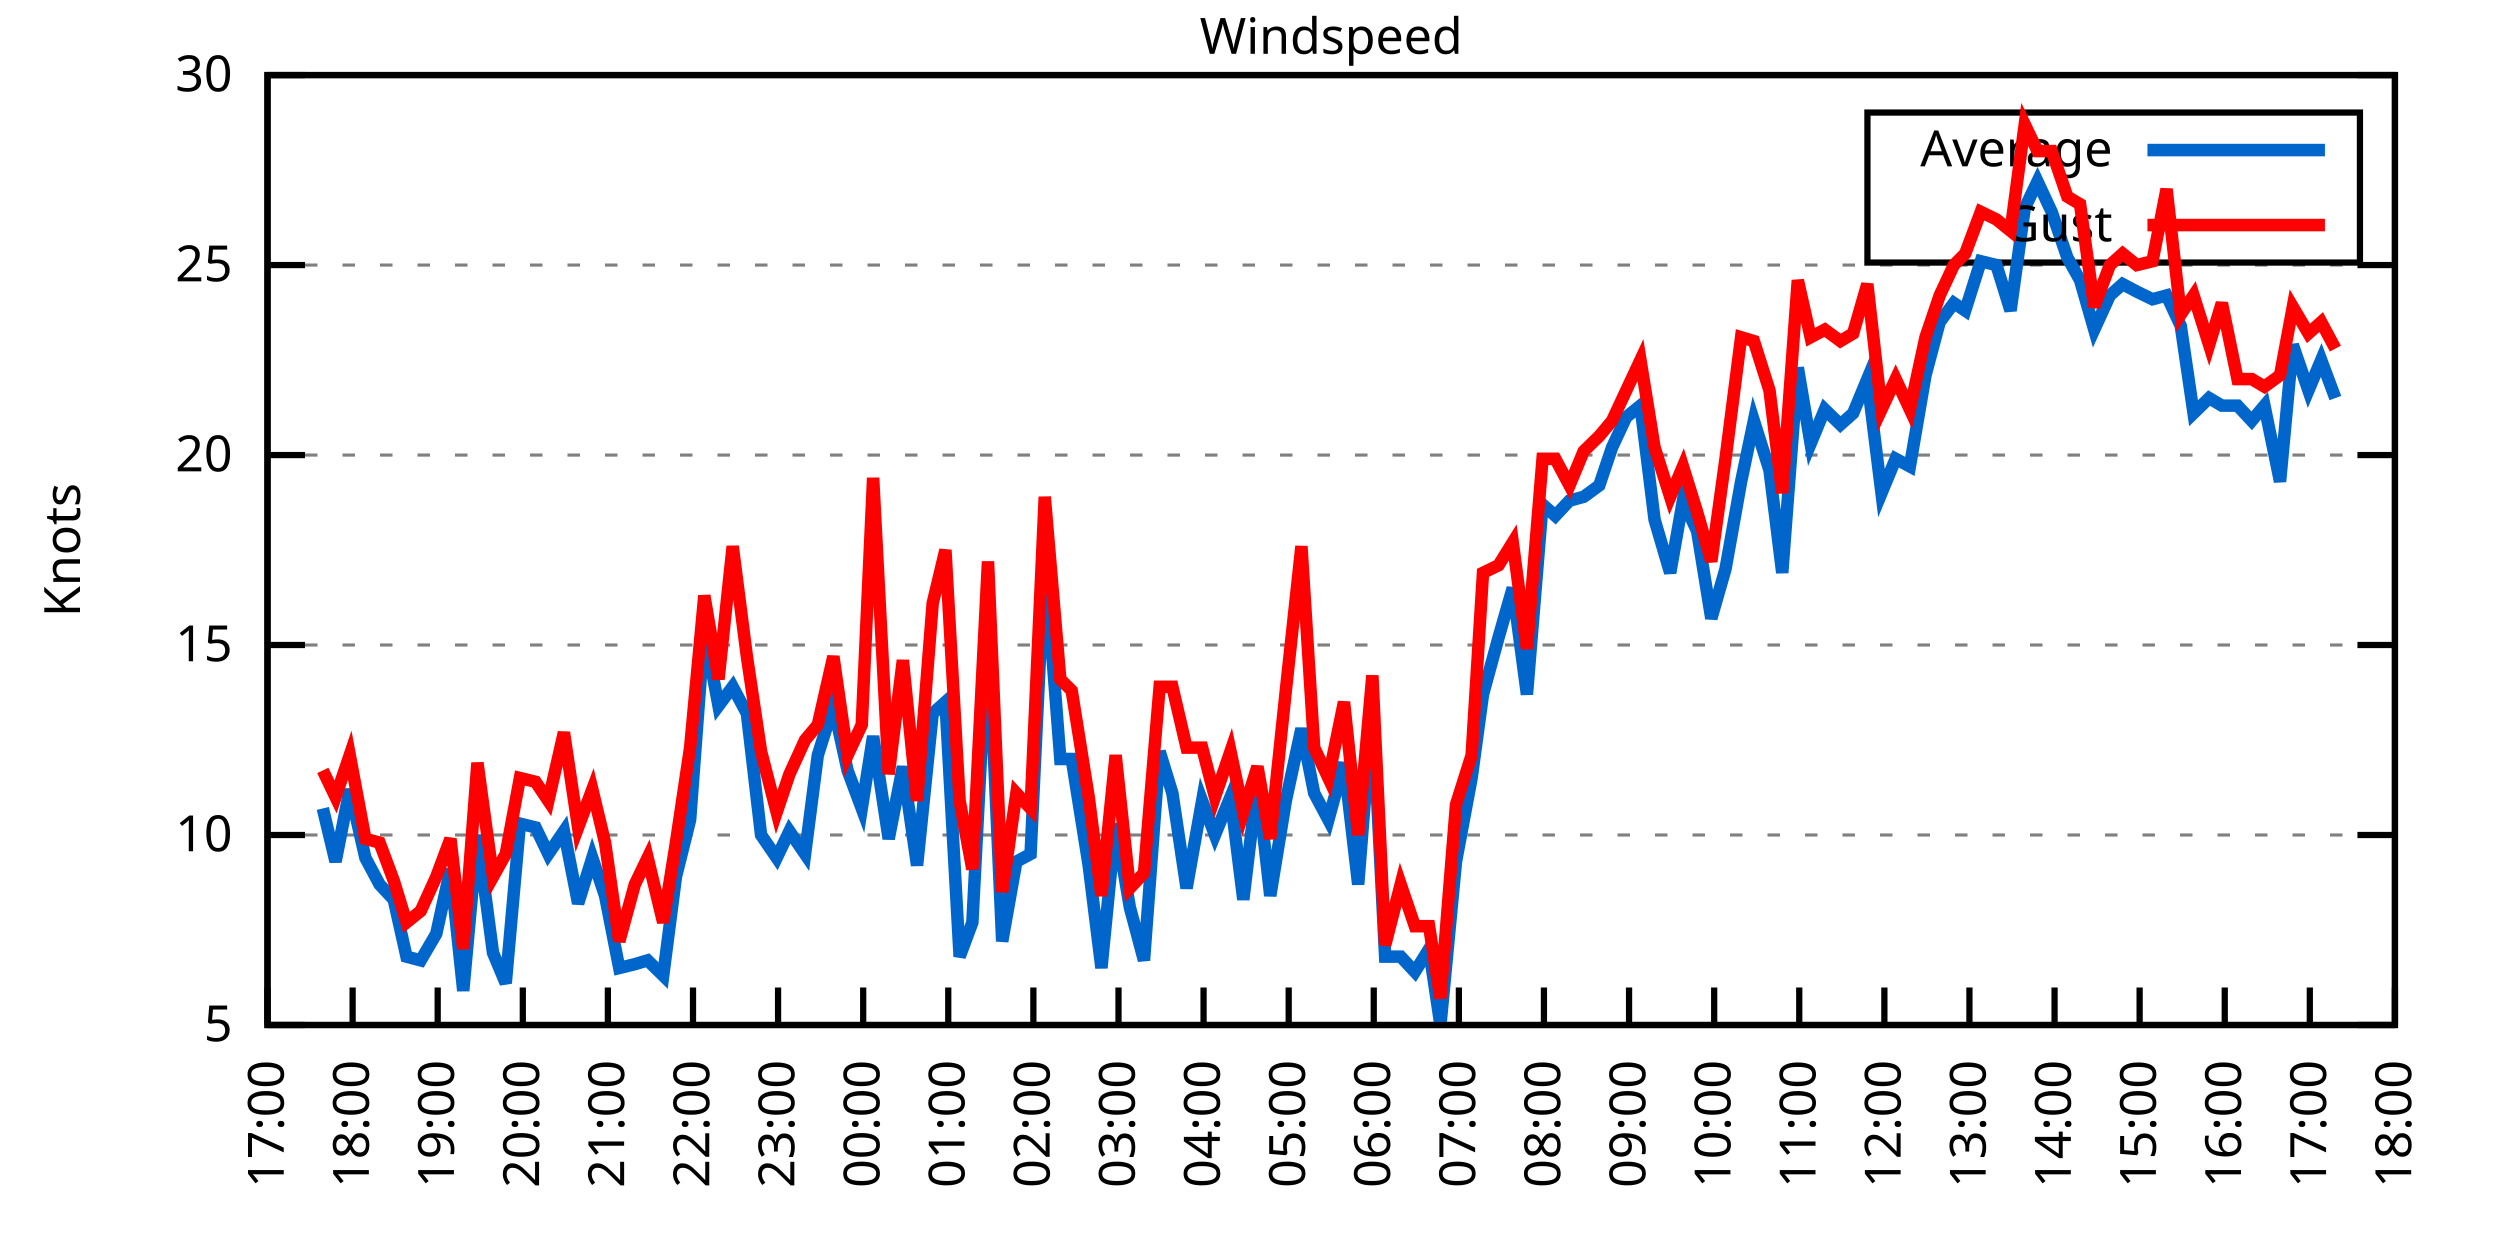
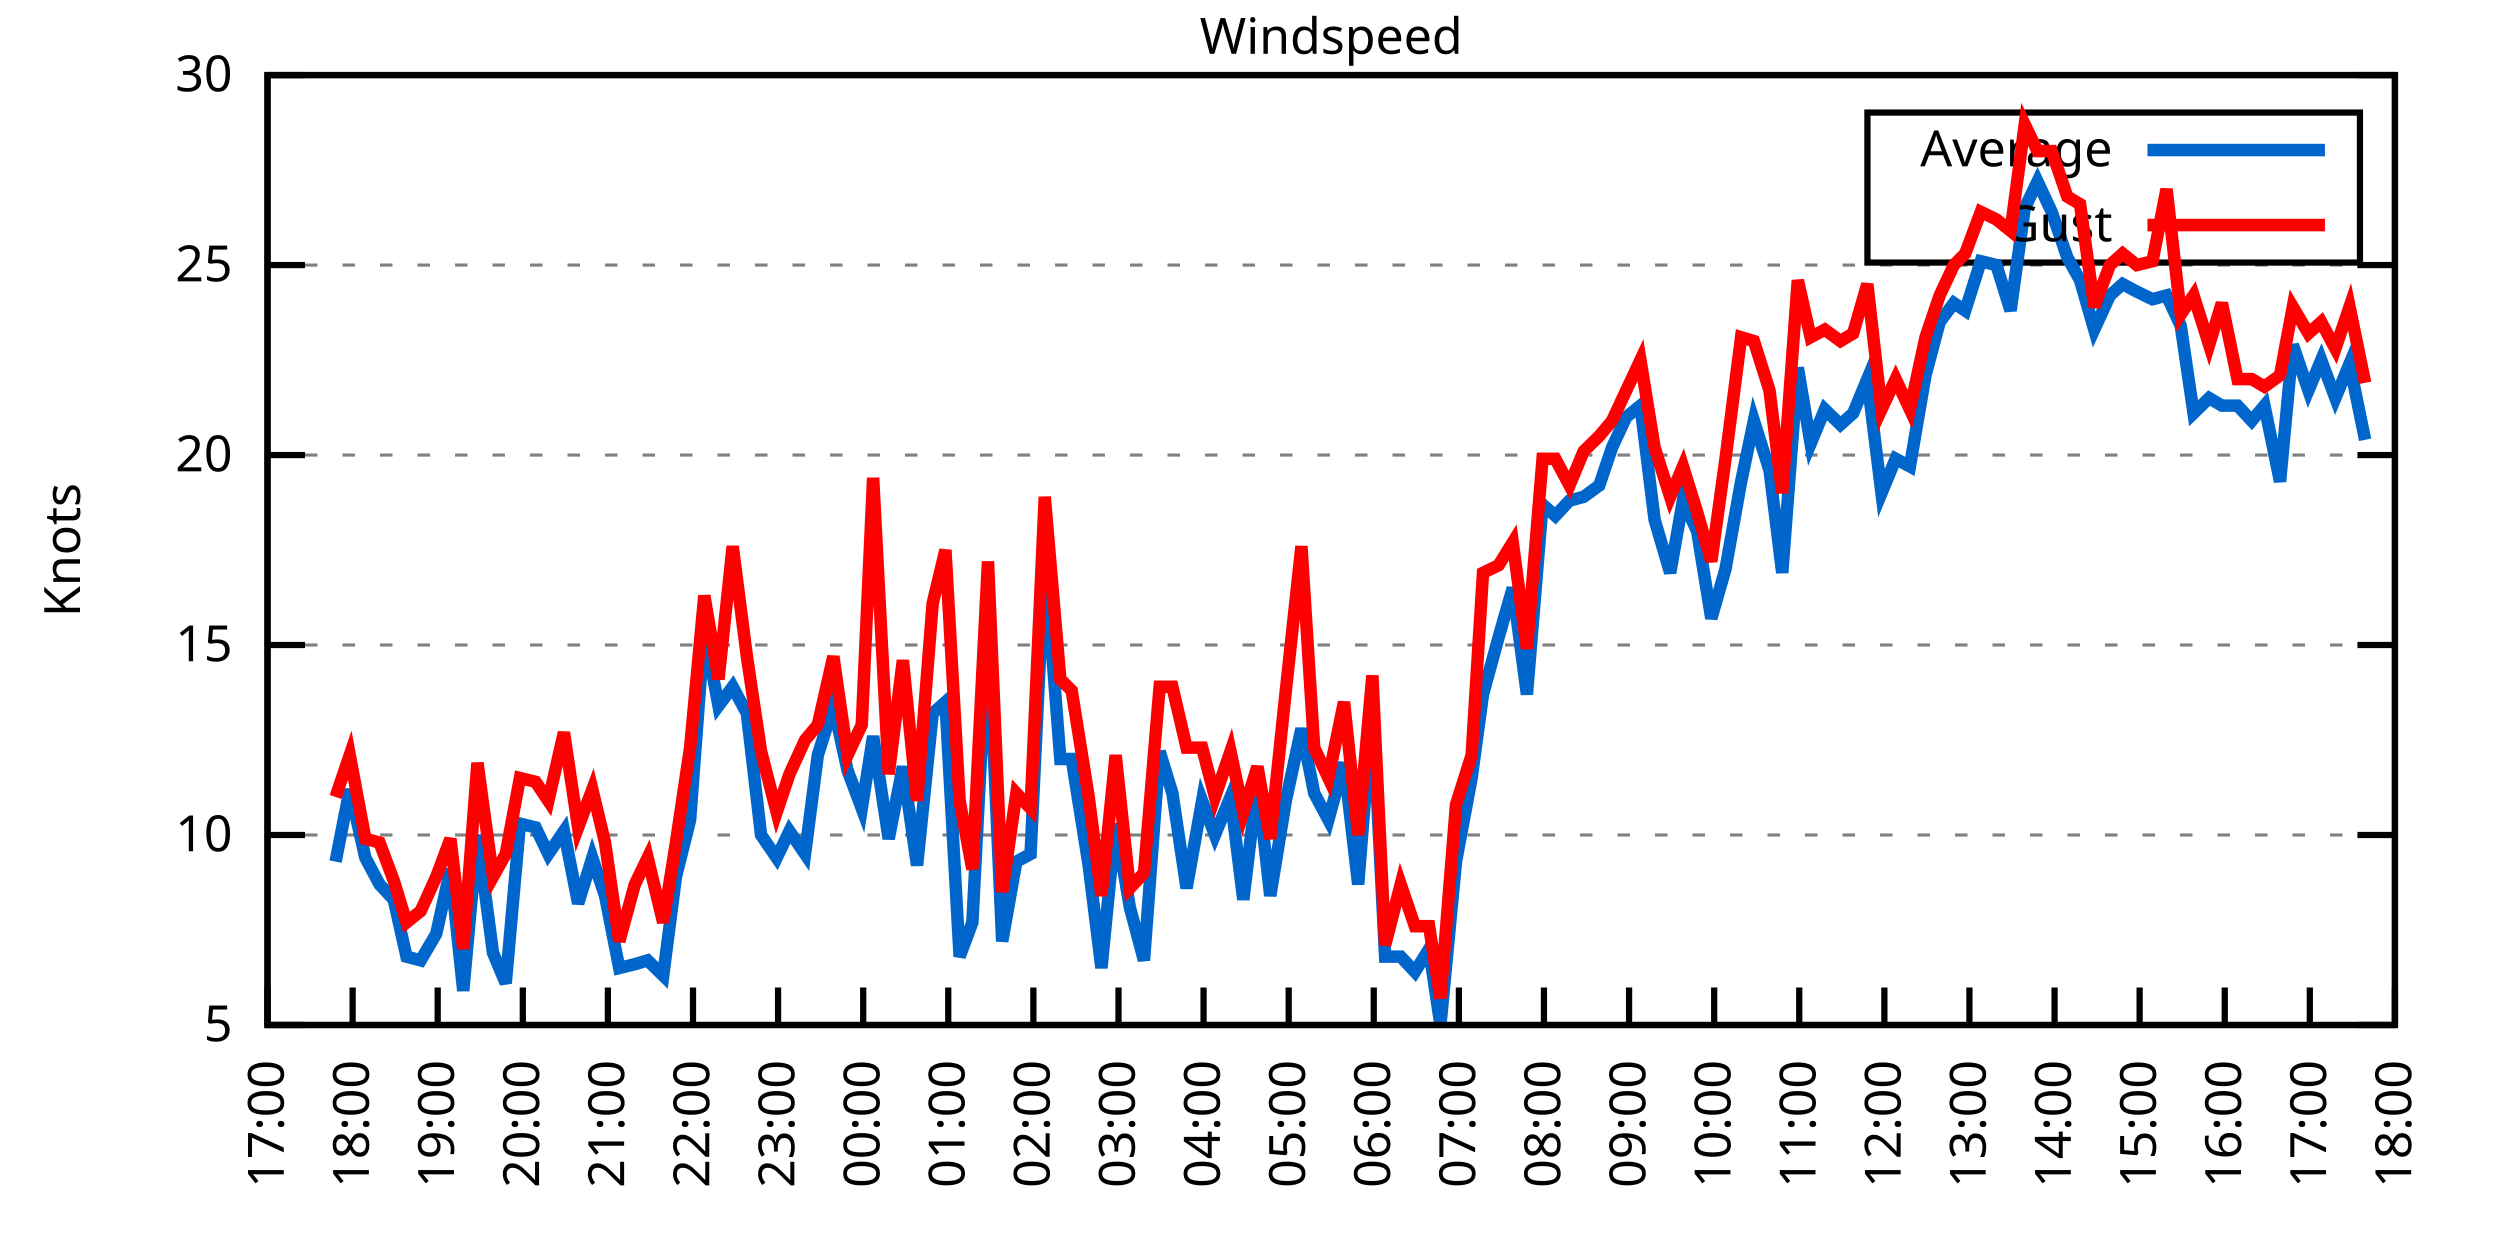
<svg xmlns="http://www.w3.org/2000/svg" xmlns:xlink="http://www.w3.org/1999/xlink" width="400" height="200" viewBox="0 0 400 200">
  <g id="gnuplot_canvas">
    <rect x="0" y="0" width="400" height="200" fill="none" />
    <defs>
      <circle id="gpDot" r="0.5" stroke-width="0.5" stroke="currentColor" />
      <path id="gpPt0" stroke-width="0.333" stroke="currentColor" d="M-1,0 h2 M0,-1 v2" />
      <path id="gpPt1" stroke-width="0.333" stroke="currentColor" d="M-1,-1 L1,1 M1,-1 L-1,1" />
      <path id="gpPt2" stroke-width="0.333" stroke="currentColor" d="M-1,0 L1,0 M0,-1 L0,1 M-1,-1 L1,1 M-1,1 L1,-1" />
      <rect id="gpPt3" stroke-width="0.333" stroke="currentColor" x="-1" y="-1" width="2" height="2" />
      <rect id="gpPt4" stroke-width="0.333" stroke="currentColor" fill="currentColor" x="-1" y="-1" width="2" height="2" />
      <circle id="gpPt5" stroke-width="0.333" stroke="currentColor" cx="0" cy="0" r="1" />
      <use xlink:href="#gpPt5" id="gpPt6" fill="currentColor" stroke="none" />
      <path id="gpPt7" stroke-width="0.333" stroke="currentColor" d="M0,-1.33 L-1.33,0.67 L1.33,0.67 z" />
      <use xlink:href="#gpPt7" id="gpPt8" fill="currentColor" stroke="none" />
      <use xlink:href="#gpPt7" id="gpPt9" stroke="currentColor" transform="rotate(180)" />
      <use xlink:href="#gpPt9" id="gpPt10" fill="currentColor" stroke="none" />
      <use xlink:href="#gpPt3" id="gpPt11" stroke="currentColor" transform="rotate(45)" />
      <use xlink:href="#gpPt11" id="gpPt12" fill="currentColor" stroke="none" />
      <path id="gpPt13" stroke-width="0.333" stroke="currentColor" d="M0,1.330 L1.265,0.411 L0.782,-1.067 L-0.782,-1.076 L-1.265,0.411 z" />
      <use xlink:href="#gpPt13" id="gpPt14" fill="currentColor" stroke="none" />
      <filter id="textbox" filterUnits="objectBoundingBox" x="0" y="0" height="1" width="1">
        <feFlood flood-color="white" flood-opacity="1" result="bgnd" />
        <feComposite in="SourceGraphic" in2="bgnd" operator="atop" />
      </filter>
      <filter id="greybox" filterUnits="objectBoundingBox" x="0" y="0" height="1" width="1">
        <feFlood flood-color="lightgrey" flood-opacity="1" result="grey" />
        <feComposite in="SourceGraphic" in2="grey" operator="atop" />
      </filter>
    </defs>
    <g fill="none" color="white" stroke="currentColor" stroke-width="1.00" stroke-linecap="butt" stroke-linejoin="miter">
</g>
    <g fill="none" color="black" stroke="currentColor" stroke-width="1.00" stroke-linecap="butt" stroke-linejoin="miter">
      <g stroke="none" shape-rendering="crispEdges">
        <polygon fill="rgb(255, 255, 255)" points="42.80,164.00 383.18,164.00 383.18,12.02 42.80,12.02 " />
      </g>
    </g>
    <g fill="none" color="black" stroke="currentColor" stroke-width="1.00" stroke-linecap="butt" stroke-linejoin="miter">
</g>
    <g fill="none" color="black" stroke="black" stroke-width="0.50" stroke-linecap="butt" stroke-linejoin="miter">
</g>
    <g fill="none" color="gray" stroke="currentColor" stroke-width="0.50" stroke-linecap="butt" stroke-linejoin="miter">
      <path stroke="gray" stroke-dasharray="2,4" class="gridline" d="M42.80,164.00 L383.19,164.00  " />
    </g>
    <g fill="none" color="gray" stroke="gray" stroke-width="1.00" stroke-linecap="butt" stroke-linejoin="miter">
</g>
    <g fill="none" color="black" stroke="currentColor" stroke-width="1.00" stroke-linecap="butt" stroke-linejoin="miter">
      <path stroke="black" d="M42.80,164.00 L48.80,164.00 M383.19,164.00 L377.19,164.00  " />
      <g transform="translate(37.20,166.60)" stroke="none" fill="black" font-family="Sans" font-size="8.00" text-anchor="end">
        <text>
          <tspan font-family="Sans"> 5</tspan>
        </text>
      </g>
    </g>
    <g fill="none" color="black" stroke="currentColor" stroke-width="1.00" stroke-linecap="butt" stroke-linejoin="miter">
</g>
    <g fill="none" color="black" stroke="black" stroke-width="0.50" stroke-linecap="butt" stroke-linejoin="miter">
</g>
    <g fill="none" color="gray" stroke="currentColor" stroke-width="0.50" stroke-linecap="butt" stroke-linejoin="miter">
      <path stroke="gray" stroke-dasharray="2,4" class="gridline" d="M42.80,133.60 L383.19,133.60  " />
    </g>
    <g fill="none" color="gray" stroke="gray" stroke-width="1.00" stroke-linecap="butt" stroke-linejoin="miter">
</g>
    <g fill="none" color="black" stroke="currentColor" stroke-width="1.00" stroke-linecap="butt" stroke-linejoin="miter">
      <path stroke="black" d="M42.80,133.60 L48.80,133.60 M383.19,133.60 L377.19,133.60  " />
      <g transform="translate(37.20,136.20)" stroke="none" fill="black" font-family="Sans" font-size="8.00" text-anchor="end">
        <text>
          <tspan font-family="Sans"> 10</tspan>
        </text>
      </g>
    </g>
    <g fill="none" color="black" stroke="currentColor" stroke-width="1.00" stroke-linecap="butt" stroke-linejoin="miter">
</g>
    <g fill="none" color="black" stroke="black" stroke-width="0.50" stroke-linecap="butt" stroke-linejoin="miter">
</g>
    <g fill="none" color="gray" stroke="currentColor" stroke-width="0.50" stroke-linecap="butt" stroke-linejoin="miter">
      <path stroke="gray" stroke-dasharray="2,4" class="gridline" d="M42.80,103.20 L383.19,103.20  " />
    </g>
    <g fill="none" color="gray" stroke="gray" stroke-width="1.00" stroke-linecap="butt" stroke-linejoin="miter">
</g>
    <g fill="none" color="black" stroke="currentColor" stroke-width="1.00" stroke-linecap="butt" stroke-linejoin="miter">
      <path stroke="black" d="M42.80,103.20 L48.80,103.20 M383.19,103.20 L377.19,103.20  " />
      <g transform="translate(37.20,105.80)" stroke="none" fill="black" font-family="Sans" font-size="8.00" text-anchor="end">
        <text>
          <tspan font-family="Sans"> 15</tspan>
        </text>
      </g>
    </g>
    <g fill="none" color="black" stroke="currentColor" stroke-width="1.00" stroke-linecap="butt" stroke-linejoin="miter">
</g>
    <g fill="none" color="black" stroke="black" stroke-width="0.50" stroke-linecap="butt" stroke-linejoin="miter">
</g>
    <g fill="none" color="gray" stroke="currentColor" stroke-width="0.50" stroke-linecap="butt" stroke-linejoin="miter">
      <path stroke="gray" stroke-dasharray="2,4" class="gridline" d="M42.80,72.81 L383.19,72.81  " />
    </g>
    <g fill="none" color="gray" stroke="gray" stroke-width="1.00" stroke-linecap="butt" stroke-linejoin="miter">
</g>
    <g fill="none" color="black" stroke="currentColor" stroke-width="1.00" stroke-linecap="butt" stroke-linejoin="miter">
      <path stroke="black" d="M42.80,72.81 L48.80,72.81 M383.19,72.81 L377.19,72.81  " />
      <g transform="translate(37.20,75.41)" stroke="none" fill="black" font-family="Sans" font-size="8.00" text-anchor="end">
        <text>
          <tspan font-family="Sans"> 20</tspan>
        </text>
      </g>
    </g>
    <g fill="none" color="black" stroke="currentColor" stroke-width="1.00" stroke-linecap="butt" stroke-linejoin="miter">
</g>
    <g fill="none" color="black" stroke="black" stroke-width="0.50" stroke-linecap="butt" stroke-linejoin="miter">
</g>
    <g fill="none" color="gray" stroke="currentColor" stroke-width="0.50" stroke-linecap="butt" stroke-linejoin="miter">
      <path stroke="gray" stroke-dasharray="2,4" class="gridline" d="M42.80,42.41 L383.19,42.41  " />
    </g>
    <g fill="none" color="gray" stroke="gray" stroke-width="1.00" stroke-linecap="butt" stroke-linejoin="miter">
</g>
    <g fill="none" color="black" stroke="currentColor" stroke-width="1.00" stroke-linecap="butt" stroke-linejoin="miter">
      <path stroke="black" d="M42.80,42.41 L48.80,42.41 M383.19,42.41 L377.19,42.41  " />
      <g transform="translate(37.20,45.01)" stroke="none" fill="black" font-family="Sans" font-size="8.00" text-anchor="end">
        <text>
          <tspan font-family="Sans"> 25</tspan>
        </text>
      </g>
    </g>
    <g fill="none" color="black" stroke="currentColor" stroke-width="1.00" stroke-linecap="butt" stroke-linejoin="miter">
</g>
    <g fill="none" color="black" stroke="black" stroke-width="0.50" stroke-linecap="butt" stroke-linejoin="miter">
</g>
    <g fill="none" color="gray" stroke="currentColor" stroke-width="0.50" stroke-linecap="butt" stroke-linejoin="miter">
      <path stroke="gray" stroke-dasharray="2,4" class="gridline" d="M42.80,12.01 L383.19,12.01  " />
    </g>
    <g fill="none" color="gray" stroke="gray" stroke-width="1.00" stroke-linecap="butt" stroke-linejoin="miter">
</g>
    <g fill="none" color="black" stroke="currentColor" stroke-width="1.00" stroke-linecap="butt" stroke-linejoin="miter">
      <path stroke="black" d="M42.80,12.01 L48.80,12.01 M383.19,12.01 L377.19,12.01  " />
      <g transform="translate(37.20,14.61)" stroke="none" fill="black" font-family="Sans" font-size="8.00" text-anchor="end">
        <text>
          <tspan font-family="Sans"> 30</tspan>
        </text>
      </g>
    </g>
    <g fill="none" color="black" stroke="currentColor" stroke-width="1.00" stroke-linecap="butt" stroke-linejoin="miter">
      <path stroke="black" d="M42.80,164.00 L42.80,158.00  " />
      <g transform="translate(45.40,169.60) rotate(270.00)" stroke="none" fill="black" font-family="Sans" font-size="8.00" text-anchor="end">
        <text>
          <tspan font-family="Sans">17:00</tspan>
        </text>
      </g>
    </g>
    <g fill="none" color="black" stroke="currentColor" stroke-width="1.00" stroke-linecap="butt" stroke-linejoin="miter">
      <path stroke="black" d="M56.42,164.00 L56.42,158.00  " />
      <g transform="translate(59.02,169.60) rotate(270.00)" stroke="none" fill="black" font-family="Sans" font-size="8.00" text-anchor="end">
        <text>
          <tspan font-family="Sans">18:00</tspan>
        </text>
      </g>
    </g>
    <g fill="none" color="black" stroke="currentColor" stroke-width="1.00" stroke-linecap="butt" stroke-linejoin="miter">
      <path stroke="black" d="M70.03,164.00 L70.03,158.00  " />
      <g transform="translate(72.63,169.60) rotate(270.00)" stroke="none" fill="black" font-family="Sans" font-size="8.00" text-anchor="end">
        <text>
          <tspan font-family="Sans">19:00</tspan>
        </text>
      </g>
    </g>
    <g fill="none" color="black" stroke="currentColor" stroke-width="1.00" stroke-linecap="butt" stroke-linejoin="miter">
      <path stroke="black" d="M83.65,164.00 L83.65,158.00  " />
      <g transform="translate(86.25,169.60) rotate(270.00)" stroke="none" fill="black" font-family="Sans" font-size="8.00" text-anchor="end">
        <text>
          <tspan font-family="Sans">20:00</tspan>
        </text>
      </g>
    </g>
    <g fill="none" color="black" stroke="currentColor" stroke-width="1.00" stroke-linecap="butt" stroke-linejoin="miter">
      <path stroke="black" d="M97.26,164.00 L97.26,158.00  " />
      <g transform="translate(99.86,169.60) rotate(270.00)" stroke="none" fill="black" font-family="Sans" font-size="8.00" text-anchor="end">
        <text>
          <tspan font-family="Sans">21:00</tspan>
        </text>
      </g>
    </g>
    <g fill="none" color="black" stroke="currentColor" stroke-width="1.00" stroke-linecap="butt" stroke-linejoin="miter">
      <path stroke="black" d="M110.88,164.00 L110.88,158.00  " />
      <g transform="translate(113.48,169.60) rotate(270.00)" stroke="none" fill="black" font-family="Sans" font-size="8.00" text-anchor="end">
        <text>
          <tspan font-family="Sans">22:00</tspan>
        </text>
      </g>
    </g>
    <g fill="none" color="black" stroke="currentColor" stroke-width="1.00" stroke-linecap="butt" stroke-linejoin="miter">
      <path stroke="black" d="M124.49,164.00 L124.49,158.00  " />
      <g transform="translate(127.09,169.60) rotate(270.00)" stroke="none" fill="black" font-family="Sans" font-size="8.00" text-anchor="end">
        <text>
          <tspan font-family="Sans">23:00</tspan>
        </text>
      </g>
    </g>
    <g fill="none" color="black" stroke="currentColor" stroke-width="1.00" stroke-linecap="butt" stroke-linejoin="miter">
      <path stroke="black" d="M138.11,164.00 L138.11,158.00  " />
      <g transform="translate(140.71,169.60) rotate(270.00)" stroke="none" fill="black" font-family="Sans" font-size="8.00" text-anchor="end">
        <text>
          <tspan font-family="Sans">00:00</tspan>
        </text>
      </g>
    </g>
    <g fill="none" color="black" stroke="currentColor" stroke-width="1.00" stroke-linecap="butt" stroke-linejoin="miter">
      <path stroke="black" d="M151.72,164.00 L151.72,158.00  " />
      <g transform="translate(154.32,169.60) rotate(270.00)" stroke="none" fill="black" font-family="Sans" font-size="8.00" text-anchor="end">
        <text>
          <tspan font-family="Sans">01:00</tspan>
        </text>
      </g>
    </g>
    <g fill="none" color="black" stroke="currentColor" stroke-width="1.00" stroke-linecap="butt" stroke-linejoin="miter">
      <path stroke="black" d="M165.34,164.00 L165.34,158.00  " />
      <g transform="translate(167.94,169.60) rotate(270.00)" stroke="none" fill="black" font-family="Sans" font-size="8.00" text-anchor="end">
        <text>
          <tspan font-family="Sans">02:00</tspan>
        </text>
      </g>
    </g>
    <g fill="none" color="black" stroke="currentColor" stroke-width="1.00" stroke-linecap="butt" stroke-linejoin="miter">
      <path stroke="black" d="M178.96,164.00 L178.96,158.00  " />
      <g transform="translate(181.56,169.60) rotate(270.00)" stroke="none" fill="black" font-family="Sans" font-size="8.00" text-anchor="end">
        <text>
          <tspan font-family="Sans">03:00</tspan>
        </text>
      </g>
    </g>
    <g fill="none" color="black" stroke="currentColor" stroke-width="1.00" stroke-linecap="butt" stroke-linejoin="miter">
      <path stroke="black" d="M192.57,164.00 L192.57,158.00  " />
      <g transform="translate(195.17,169.60) rotate(270.00)" stroke="none" fill="black" font-family="Sans" font-size="8.00" text-anchor="end">
        <text>
          <tspan font-family="Sans">04:00</tspan>
        </text>
      </g>
    </g>
    <g fill="none" color="black" stroke="currentColor" stroke-width="1.00" stroke-linecap="butt" stroke-linejoin="miter">
      <path stroke="black" d="M206.19,164.00 L206.19,158.00  " />
      <g transform="translate(208.79,169.60) rotate(270.00)" stroke="none" fill="black" font-family="Sans" font-size="8.00" text-anchor="end">
        <text>
          <tspan font-family="Sans">05:00</tspan>
        </text>
      </g>
    </g>
    <g fill="none" color="black" stroke="currentColor" stroke-width="1.00" stroke-linecap="butt" stroke-linejoin="miter">
      <path stroke="black" d="M219.80,164.00 L219.80,158.00  " />
      <g transform="translate(222.40,169.60) rotate(270.00)" stroke="none" fill="black" font-family="Sans" font-size="8.00" text-anchor="end">
        <text>
          <tspan font-family="Sans">06:00</tspan>
        </text>
      </g>
    </g>
    <g fill="none" color="black" stroke="currentColor" stroke-width="1.00" stroke-linecap="butt" stroke-linejoin="miter">
      <path stroke="black" d="M233.42,164.00 L233.42,158.00  " />
      <g transform="translate(236.02,169.60) rotate(270.00)" stroke="none" fill="black" font-family="Sans" font-size="8.00" text-anchor="end">
        <text>
          <tspan font-family="Sans">07:00</tspan>
        </text>
      </g>
    </g>
    <g fill="none" color="black" stroke="currentColor" stroke-width="1.00" stroke-linecap="butt" stroke-linejoin="miter">
      <path stroke="black" d="M247.03,164.00 L247.03,158.00  " />
      <g transform="translate(249.63,169.60) rotate(270.00)" stroke="none" fill="black" font-family="Sans" font-size="8.00" text-anchor="end">
        <text>
          <tspan font-family="Sans">08:00</tspan>
        </text>
      </g>
    </g>
    <g fill="none" color="black" stroke="currentColor" stroke-width="1.00" stroke-linecap="butt" stroke-linejoin="miter">
      <path stroke="black" d="M260.65,164.00 L260.65,158.00  " />
      <g transform="translate(263.25,169.60) rotate(270.00)" stroke="none" fill="black" font-family="Sans" font-size="8.00" text-anchor="end">
        <text>
          <tspan font-family="Sans">09:00</tspan>
        </text>
      </g>
    </g>
    <g fill="none" color="black" stroke="currentColor" stroke-width="1.00" stroke-linecap="butt" stroke-linejoin="miter">
      <path stroke="black" d="M274.27,164.00 L274.27,158.00  " />
      <g transform="translate(276.87,169.60) rotate(270.00)" stroke="none" fill="black" font-family="Sans" font-size="8.00" text-anchor="end">
        <text>
          <tspan font-family="Sans">10:00</tspan>
        </text>
      </g>
    </g>
    <g fill="none" color="black" stroke="currentColor" stroke-width="1.00" stroke-linecap="butt" stroke-linejoin="miter">
      <path stroke="black" d="M287.88,164.00 L287.88,158.00  " />
      <g transform="translate(290.48,169.60) rotate(270.00)" stroke="none" fill="black" font-family="Sans" font-size="8.00" text-anchor="end">
        <text>
          <tspan font-family="Sans">11:00</tspan>
        </text>
      </g>
    </g>
    <g fill="none" color="black" stroke="currentColor" stroke-width="1.00" stroke-linecap="butt" stroke-linejoin="miter">
      <path stroke="black" d="M301.50,164.00 L301.50,158.00  " />
      <g transform="translate(304.10,169.60) rotate(270.00)" stroke="none" fill="black" font-family="Sans" font-size="8.00" text-anchor="end">
        <text>
          <tspan font-family="Sans">12:00</tspan>
        </text>
      </g>
    </g>
    <g fill="none" color="black" stroke="currentColor" stroke-width="1.00" stroke-linecap="butt" stroke-linejoin="miter">
      <path stroke="black" d="M315.11,164.00 L315.11,158.00  " />
      <g transform="translate(317.71,169.60) rotate(270.00)" stroke="none" fill="black" font-family="Sans" font-size="8.00" text-anchor="end">
        <text>
          <tspan font-family="Sans">13:00</tspan>
        </text>
      </g>
    </g>
    <g fill="none" color="black" stroke="currentColor" stroke-width="1.00" stroke-linecap="butt" stroke-linejoin="miter">
      <path stroke="black" d="M328.73,164.00 L328.73,158.00  " />
      <g transform="translate(331.33,169.60) rotate(270.00)" stroke="none" fill="black" font-family="Sans" font-size="8.00" text-anchor="end">
        <text>
          <tspan font-family="Sans">14:00</tspan>
        </text>
      </g>
    </g>
    <g fill="none" color="black" stroke="currentColor" stroke-width="1.00" stroke-linecap="butt" stroke-linejoin="miter">
      <path stroke="black" d="M342.34,164.00 L342.34,158.00  " />
      <g transform="translate(344.94,169.60) rotate(270.00)" stroke="none" fill="black" font-family="Sans" font-size="8.00" text-anchor="end">
        <text>
          <tspan font-family="Sans">15:00</tspan>
        </text>
      </g>
    </g>
    <g fill="none" color="black" stroke="currentColor" stroke-width="1.00" stroke-linecap="butt" stroke-linejoin="miter">
      <path stroke="black" d="M355.96,164.00 L355.96,158.00  " />
      <g transform="translate(358.56,169.60) rotate(270.00)" stroke="none" fill="black" font-family="Sans" font-size="8.00" text-anchor="end">
        <text>
          <tspan font-family="Sans">16:00</tspan>
        </text>
      </g>
    </g>
    <g fill="none" color="black" stroke="currentColor" stroke-width="1.00" stroke-linecap="butt" stroke-linejoin="miter">
      <path stroke="black" d="M369.57,164.00 L369.57,158.00  " />
      <g transform="translate(372.17,169.60) rotate(270.00)" stroke="none" fill="black" font-family="Sans" font-size="8.00" text-anchor="end">
        <text>
          <tspan font-family="Sans">17:00</tspan>
        </text>
      </g>
    </g>
    <g fill="none" color="black" stroke="currentColor" stroke-width="1.00" stroke-linecap="butt" stroke-linejoin="miter">
      <path stroke="black" d="M383.19,164.00 L383.19,158.00  " />
      <g transform="translate(385.79,169.60) rotate(270.00)" stroke="none" fill="black" font-family="Sans" font-size="8.00" text-anchor="end">
        <text>
          <tspan font-family="Sans">18:00</tspan>
        </text>
      </g>
    </g>
    <g fill="none" color="black" stroke="currentColor" stroke-width="1.00" stroke-linecap="butt" stroke-linejoin="miter">
</g>
    <g fill="none" color="black" stroke="currentColor" stroke-width="1.00" stroke-linecap="butt" stroke-linejoin="miter">
      <path stroke="black" d="M42.80,12.01 L42.80,164.00 L383.19,164.00 L383.19,12.01 L42.80,12.01 Z  " />
    </g>
    <g fill="none" color="black" stroke="currentColor" stroke-width="1.00" stroke-linecap="butt" stroke-linejoin="miter">
</g>
    <g fill="none" color="black" stroke="currentColor" stroke-width="1.00" stroke-linecap="butt" stroke-linejoin="miter">
      <path stroke="black" d="M298.79,42.01 L298.79,18.01 L377.59,18.01 L377.59,42.01 L298.79,42.01 Z  " />
    </g>
    <g id="Windspeed_plot_1">
      <g fill="none" color="white" stroke="black" stroke-width="2.00" stroke-linecap="butt" stroke-linejoin="miter">
</g>
      <g fill="none" color="black" stroke="currentColor" stroke-width="2.00" stroke-linecap="butt" stroke-linejoin="miter">
        <g transform="translate(337.99,26.61)" stroke="none" fill="black" font-family="Sans" font-size="8.00" text-anchor="end">
          <text>
            <tspan font-family="Sans">Average</tspan>
          </text>
        </g>
      </g>
      <g fill="none" color="black" stroke="currentColor" stroke-width="2.00" stroke-linecap="butt" stroke-linejoin="miter">
-         <path stroke="rgb(  0, 102, 204)" d="M343.59,24.01 L371.99,24.01 M51.65,129.35 L53.69,137.86 L55.96,126.31 L58.46,137.25 L60.73,141.51 L63.00,143.94   L65.04,153.06 L67.31,153.66 L69.80,149.41 L72.07,139.07 L74.12,158.53 L76.39,133.60 L78.88,152.45 L80.92,157.31   L83.19,131.78 L85.69,132.39 L87.73,136.64 L90.23,132.99 L92.50,144.55 L94.77,137.25 L96.81,143.33 L99.08,154.88   L101.57,154.27 L103.62,153.66 L106.11,156.10 L108.15,140.29 L110.42,131.17 L112.69,100.77 L114.96,112.93 L117.23,109.89   L119.50,114.15 L121.77,133.60 L124.27,137.25 L126.31,132.99 L128.81,136.64 L130.85,120.83 L133.34,112.93 L135.61,123.27   L137.88,129.35 L139.70,117.80 L142.19,134.21 L144.46,122.66 L146.73,138.47 L149.23,114.15 L151.27,112.32 L153.54,153.06   L155.58,147.59 L158.08,99.56 L160.35,150.62 L162.62,137.86 L164.89,136.64 L167.16,89.22 L169.65,121.44 L171.47,121.44   L174.19,138.47 L176.23,154.88 L178.50,131.78 L180.77,145.15 L183.04,153.66 L185.54,120.23 L187.58,126.91 L189.85,142.11   L192.34,128.13 L194.39,133.60 L196.88,127.52 L198.93,143.94 L201.19,125.09 L203.24,143.33 L205.73,128.13 L208.23,116.58   L210.27,126.91 L212.54,131.17 L215.04,122.05 L217.31,141.51 L219.58,112.93 L221.62,153.06 L224.11,153.06 L226.38,155.49   L228.65,151.84 L230.47,164.00 L232.96,137.86 L235.46,124.48 L237.28,111.11 L239.77,101.99 L242.04,94.08 L244.31,111.11   L246.81,80.71 L248.85,82.53 L251.12,80.10 L253.39,79.49 L255.88,77.67 L257.93,71.59 L260.20,66.73 L262.47,64.90   L264.73,83.14 L267.23,91.65 L269.27,80.10 L271.54,84.97 L273.81,98.95 L276.08,91.04 L278.58,77.06 L280.62,67.33   L283.12,75.24 L285.16,91.65 L287.65,58.82 L289.70,70.98 L291.97,65.51 L294.46,67.94 L296.50,66.12 L298.77,60.65   L301.04,78.89 L303.31,73.41 L305.58,74.63 L308.08,60.04 L310.35,51.53 L312.62,48.49 L314.43,49.70 L316.93,41.80   L319.42,42.41 L321.69,49.70 L323.96,33.29 L326.00,29.03 L328.27,33.90 L330.77,41.19 L332.81,44.84 L335.08,52.74   L337.58,47.27 L339.62,45.45 L341.89,46.66 L344.39,47.88 L346.65,47.27 L348.92,52.14 L350.97,66.12 L353.46,63.69   L355.50,64.90 L358.00,64.90 L360.27,67.33 L362.31,64.90 L364.81,77.06 L366.85,55.18 L369.35,62.47 L371.39,57.61   L373.66,63.69  " />
+         <path stroke="rgb(  0, 102, 204)" d="M343.59,24.01 L371.99,24.01 M53.69,137.86 L55.96,126.31 L58.46,137.25 L60.73,141.51 L63.00,143.94 L65.04,153.06   L67.31,153.66 L69.80,149.41 L72.07,139.07 L74.12,158.53 L76.39,133.60 L78.88,152.45 L80.92,157.31 L83.19,131.78   L85.69,132.39 L87.73,136.64 L90.23,132.99 L92.50,144.55 L94.77,137.25 L96.81,143.33 L99.08,154.88 L101.57,154.27   L103.62,153.66 L106.11,156.10 L108.15,140.29 L110.42,131.17 L112.69,100.77 L114.96,112.93 L117.23,109.89 L119.50,114.15   L121.77,133.60 L124.27,137.25 L126.31,132.99 L128.81,136.64 L130.85,120.83 L133.34,112.93 L135.61,123.27 L137.88,129.35   L139.70,117.80 L142.19,134.21 L144.46,122.66 L146.73,138.47 L149.23,114.15 L151.27,112.32 L153.54,153.06 L155.58,147.59   L158.08,99.56 L160.35,150.62 L162.62,137.86 L164.89,136.64 L167.16,89.22 L169.65,121.44 L171.47,121.44 L174.19,138.47   L176.23,154.88 L178.50,131.78 L180.77,145.15 L183.04,153.66 L185.54,120.23 L187.58,126.91 L189.85,142.11 L192.34,128.13   L194.39,133.60 L196.88,127.52 L198.93,143.94 L201.19,125.09 L203.24,143.33 L205.73,128.13 L208.23,116.58 L210.27,126.91   L212.54,131.17 L215.04,122.05 L217.31,141.51 L219.58,112.93 L221.62,153.06 L224.11,153.06 L226.38,155.49 L228.65,151.84   L230.47,164.00 L232.96,137.86 L235.46,124.48 L237.28,111.11 L239.77,101.99 L242.04,94.08 L244.31,111.11 L246.81,80.71   L248.85,82.53 L251.12,80.10 L253.39,79.49 L255.88,77.67 L257.93,71.59 L260.20,66.73 L262.47,64.90 L264.73,83.14   L267.23,91.65 L269.27,80.10 L271.54,84.97 L273.81,98.95 L276.08,91.04 L278.58,77.06 L280.62,67.33 L283.12,75.24   L285.16,91.65 L287.65,58.82 L289.70,70.98 L291.97,65.51 L294.46,67.94 L296.50,66.12 L298.77,60.65 L301.04,78.89   L303.31,73.41 L305.58,74.63 L308.08,60.04 L310.35,51.53 L312.62,48.49 L314.43,49.70 L316.93,41.80 L319.42,42.41   L321.69,49.70 L323.96,33.29 L326.00,29.03 L328.27,33.90 L330.77,41.19 L332.81,44.84 L335.08,52.74 L337.58,47.27   L339.62,45.45 L341.89,46.66 L344.39,47.88 L346.65,47.27 L348.92,52.14 L350.97,66.12 L353.46,63.69 L355.50,64.90   L358.00,64.90 L360.27,67.33 L362.31,64.90 L364.81,77.06 L366.85,55.18 L369.35,62.47 L371.39,57.61 L373.66,63.69   L375.93,58.21 L378.42,70.37  " />
      </g>
    </g>
    <g id="Windspeed_plot_2">
      <g fill="none" color="black" stroke="currentColor" stroke-width="2.00" stroke-linecap="butt" stroke-linejoin="miter">
        <g transform="translate(337.99,38.61)" stroke="none" fill="black" font-family="Sans" font-size="8.00" text-anchor="end">
          <text>
            <tspan font-family="Sans">Gust</tspan>
          </text>
        </g>
      </g>
      <g fill="none" color="black" stroke="currentColor" stroke-width="2.00" stroke-linecap="butt" stroke-linejoin="miter">
-         <path stroke="rgb(255,   0,   0)" d="M343.59,36.01 L371.99,36.01 M51.65,123.27 L53.69,127.52 L55.96,120.83 L58.46,134.21 L60.73,134.82 L63.00,140.90   L65.04,147.59 L67.31,145.76 L69.80,140.29 L72.07,134.21 L74.12,151.84 L76.39,122.05 L78.88,140.29 L80.92,136.64   L83.19,124.48 L85.69,125.09 L87.73,128.13 L90.23,117.19 L92.50,132.39 L94.77,126.31 L96.81,134.82 L99.08,150.62   L101.57,141.51 L103.62,137.25 L106.11,147.59 L108.15,134.82 L110.42,119.62 L112.69,95.30 L114.96,108.68 L117.23,87.40   L119.50,105.03 L121.77,120.23 L124.27,129.95 L126.31,123.87 L128.81,118.40 L130.85,115.97 L133.34,105.03 L135.61,120.83   L137.88,115.97 L139.70,76.45 L142.19,123.87 L144.46,105.64 L146.73,128.13 L149.23,96.52 L151.27,88.00 L153.54,128.13   L155.58,139.07 L158.08,89.83 L160.35,142.72 L162.62,126.91 L164.89,129.35 L167.16,79.49 L169.65,108.68 L171.47,110.50   L174.19,127.52 L176.23,143.33 L178.50,120.83 L180.77,142.11 L183.04,139.68 L185.54,109.89 L187.58,109.89 L189.85,119.62   L192.34,119.62 L194.39,127.52 L196.88,120.23 L198.93,129.95 L201.19,122.66 L203.24,134.21 L205.73,110.50 L208.23,87.40   L210.27,119.62 L212.54,124.48 L215.04,112.32 L217.31,133.60 L219.58,108.07 L221.62,151.23 L224.11,141.51 L226.38,148.19   L228.65,148.19 L230.47,159.74 L232.96,128.74 L235.46,120.83 L237.28,91.65 L239.77,90.44 L242.04,86.79 L244.31,103.81   L246.81,73.41 L248.85,73.41 L251.12,77.67 L253.39,72.20 L255.88,69.77 L257.93,67.33 L260.20,62.47 L262.47,57.61   L264.73,71.59 L267.23,79.49 L269.27,74.63 L271.54,81.93 L273.81,89.83 L276.08,73.41 L278.58,53.96 L280.62,54.57   L283.12,62.47 L285.16,78.89 L287.65,44.84 L289.70,53.96 L291.97,52.74 L294.46,54.57 L296.50,53.35 L298.77,45.45   L301.04,65.51 L303.31,60.65 L305.58,65.51 L308.08,53.96 L310.35,47.27 L312.62,42.41 L314.43,40.58 L316.93,33.90   L319.42,35.11 L321.69,36.94 L323.96,19.91 L326.00,24.17 L328.27,24.17 L330.77,31.46 L332.81,32.68 L335.08,49.10   L337.58,42.41 L339.62,40.58 L341.89,42.41 L344.39,41.80 L346.65,30.25 L348.92,50.31 L350.97,47.27 L353.46,55.18   L355.50,48.49 L358.00,60.65 L360.27,60.65 L362.31,61.86 L364.81,60.04 L366.85,49.10 L369.35,53.35 L371.39,51.53   L373.66,55.78  " />
+         <path stroke="rgb(255,   0,   0)" d="M343.59,36.01 L371.99,36.01 M53.69,127.52 L55.96,120.83 L58.46,134.21 L60.73,134.82 L63.00,140.90 L65.04,147.59   L67.31,145.76 L69.80,140.29 L72.07,134.21 L74.12,151.84 L76.39,122.05 L78.88,140.29 L80.92,136.64 L83.19,124.48   L85.69,125.09 L87.73,128.13 L90.23,117.19 L92.50,132.39 L94.77,126.31 L96.81,134.82 L99.08,150.62 L101.57,141.51   L103.62,137.25 L106.11,147.59 L108.15,134.82 L110.42,119.62 L112.69,95.30 L114.96,108.68 L117.23,87.40 L119.50,105.03   L121.77,120.23 L124.27,129.95 L126.31,123.87 L128.81,118.40 L130.85,115.97 L133.34,105.03 L135.61,120.83 L137.88,115.97   L139.70,76.45 L142.19,123.87 L144.46,105.64 L146.73,128.13 L149.23,96.52 L151.27,88.00 L153.54,128.13 L155.58,139.07   L158.08,89.83 L160.35,142.72 L162.62,126.91 L164.89,129.35 L167.16,79.49 L169.65,108.68 L171.47,110.50 L174.19,127.52   L176.23,143.33 L178.50,120.83 L180.77,142.11 L183.04,139.68 L185.54,109.89 L187.58,109.89 L189.85,119.62 L192.34,119.62   L194.39,127.52 L196.88,120.23 L198.93,129.95 L201.19,122.66 L203.24,134.21 L205.73,110.50 L208.23,87.40 L210.27,119.62   L212.54,124.48 L215.04,112.32 L217.31,133.60 L219.58,108.07 L221.62,151.23 L224.11,141.51 L226.38,148.19 L228.65,148.19   L230.47,159.74 L232.96,128.74 L235.46,120.83 L237.28,91.65 L239.77,90.44 L242.04,86.79 L244.31,103.81 L246.81,73.41   L248.85,73.41 L251.12,77.67 L253.39,72.20 L255.88,69.77 L257.93,67.33 L260.20,62.47 L262.47,57.61 L264.73,71.59   L267.23,79.49 L269.27,74.63 L271.54,81.93 L273.81,89.83 L276.08,73.41 L278.58,53.96 L280.62,54.57 L283.12,62.47   L285.16,78.89 L287.65,44.84 L289.70,53.96 L291.97,52.74 L294.46,54.57 L296.50,53.35 L298.77,45.45 L301.04,65.51   L303.31,60.65 L305.58,65.51 L308.08,53.96 L310.35,47.27 L312.62,42.41 L314.43,40.58 L316.93,33.90 L319.42,35.11   L321.69,36.94 L323.96,19.91 L326.00,24.17 L328.27,24.17 L330.77,31.46 L332.81,32.68 L335.08,49.10 L337.58,42.41   L339.62,40.58 L341.89,42.41 L344.39,41.80 L346.65,30.25 L348.92,50.31 L350.97,47.27 L353.46,55.18 L355.50,48.49   L358.00,60.65 L360.27,60.65 L362.31,61.86 L364.81,60.04 L366.85,49.10 L369.35,53.35 L371.39,51.53 L373.66,55.78   L375.93,49.10 L378.42,61.25  " />
      </g>
    </g>
    <g fill="none" color="black" stroke="currentColor" stroke-width="2.00" stroke-linecap="butt" stroke-linejoin="miter">
</g>
    <g fill="none" color="black" stroke="black" stroke-width="1.00" stroke-linecap="butt" stroke-linejoin="miter">
</g>
    <g fill="none" color="black" stroke="currentColor" stroke-width="1.00" stroke-linecap="butt" stroke-linejoin="miter">
      <path stroke="black" d="M42.80,12.01 L42.80,164.00 L383.19,164.00 L383.19,12.01 L42.80,12.01 Z  " />
      <g transform="translate(12.80,88.01) rotate(270.00)" stroke="none" fill="black" font-family="Sans" font-size="8.00" text-anchor="middle">
        <text>
          <tspan font-family="Sans">Knots</tspan>
        </text>
      </g>
    </g>
    <g fill="none" color="black" stroke="currentColor" stroke-width="1.00" stroke-linecap="butt" stroke-linejoin="miter">
</g>
    <g fill="none" color="black" stroke="currentColor" stroke-width="1.00" stroke-linecap="butt" stroke-linejoin="miter">
      <g transform="translate(212.99,8.61)" stroke="none" fill="black" font-family="Sans" font-size="8.00" text-anchor="middle">
        <text>
          <tspan font-family="Sans">Windspeed</tspan>
        </text>
      </g>
    </g>
    <g fill="none" color="black" stroke="currentColor" stroke-width="1.00" stroke-linecap="butt" stroke-linejoin="miter">
</g>
  </g>
</svg>
